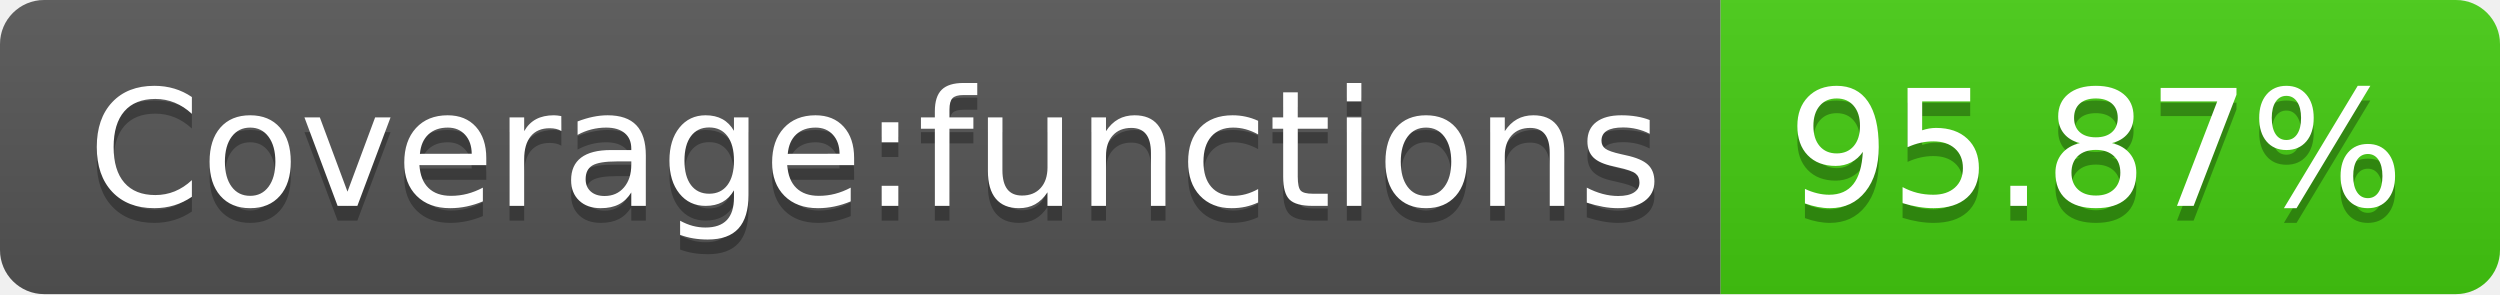
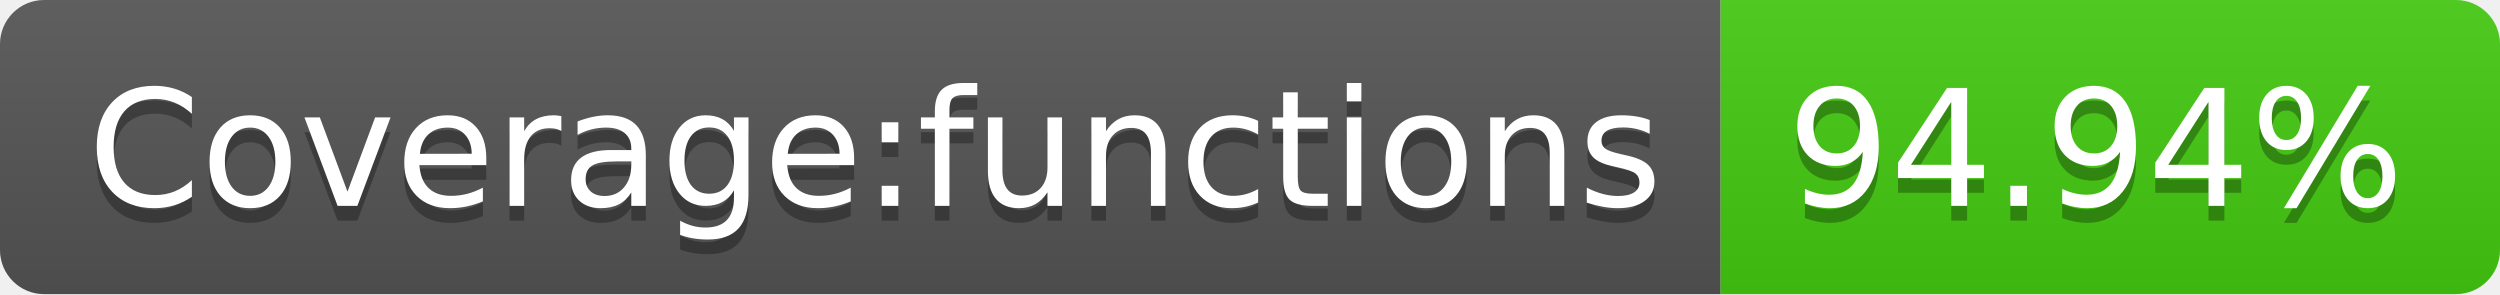
- <svg xmlns="http://www.w3.org/2000/svg" width="170" height="20" role="img" aria-label="Coverage:functions: 95.87%">
+ <svg xmlns="http://www.w3.org/2000/svg" width="170" height="20" role="img" aria-label="Coverage:functions: 94.94%">
  <linearGradient id="s" x2="0" y2="100%">
    <stop offset="0" stop-color="#bbb" stop-opacity=".1" />
    <stop offset="1" stop-opacity=".1" />
  </linearGradient>
  <clipPath id="r">
    <rect width="170" height="20" rx="3" fill="#fff" />
  </clipPath>
  <g clip-path="url(#r)">
    <rect width="117" height="20" fill="#555" />
    <rect x="117" width="53" height="20" fill="#4c1" />
    <rect width="170" height="20" fill="url(#s)" />
  </g>
  <g fill="#fff" text-anchor="middle" font-family="Verdana,Geneva,DejaVu Sans,sans-serif" text-rendering="geometricPrecision" font-size="110">
    <text aria-hidden="true" x="595" y="150" fill="#010101" fill-opacity=".3" transform="scale(.1)" textLength="1070">Coverage:functions</text>
    <text x="595" y="140" transform="scale(.1)" fill="#fff" textLength="1070">Coverage:functions</text>
-     <text aria-hidden="true" x="1425" y="150" fill="#010101" fill-opacity=".3" transform="scale(.1)" textLength="430">95.87%</text>
-     <text x="1425" y="140" transform="scale(.1)" fill="#fff" textLength="430">95.87%</text>
+     <text aria-hidden="true" x="1425" y="150" fill="#010101" fill-opacity=".3" transform="scale(.1)" textLength="430">94.94%</text>
+     <text x="1425" y="140" transform="scale(.1)" fill="#fff" textLength="430">94.94%</text>
  </g>
</svg>
